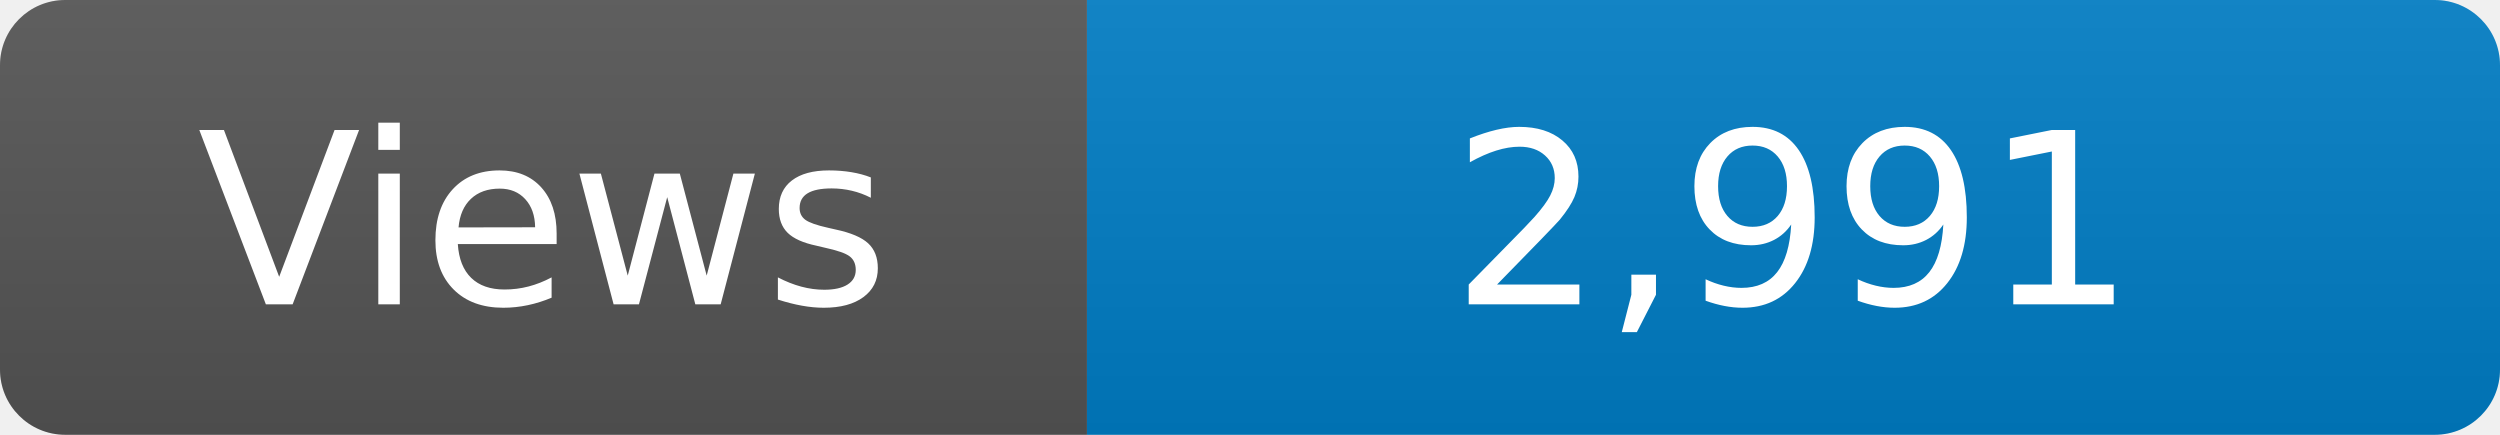
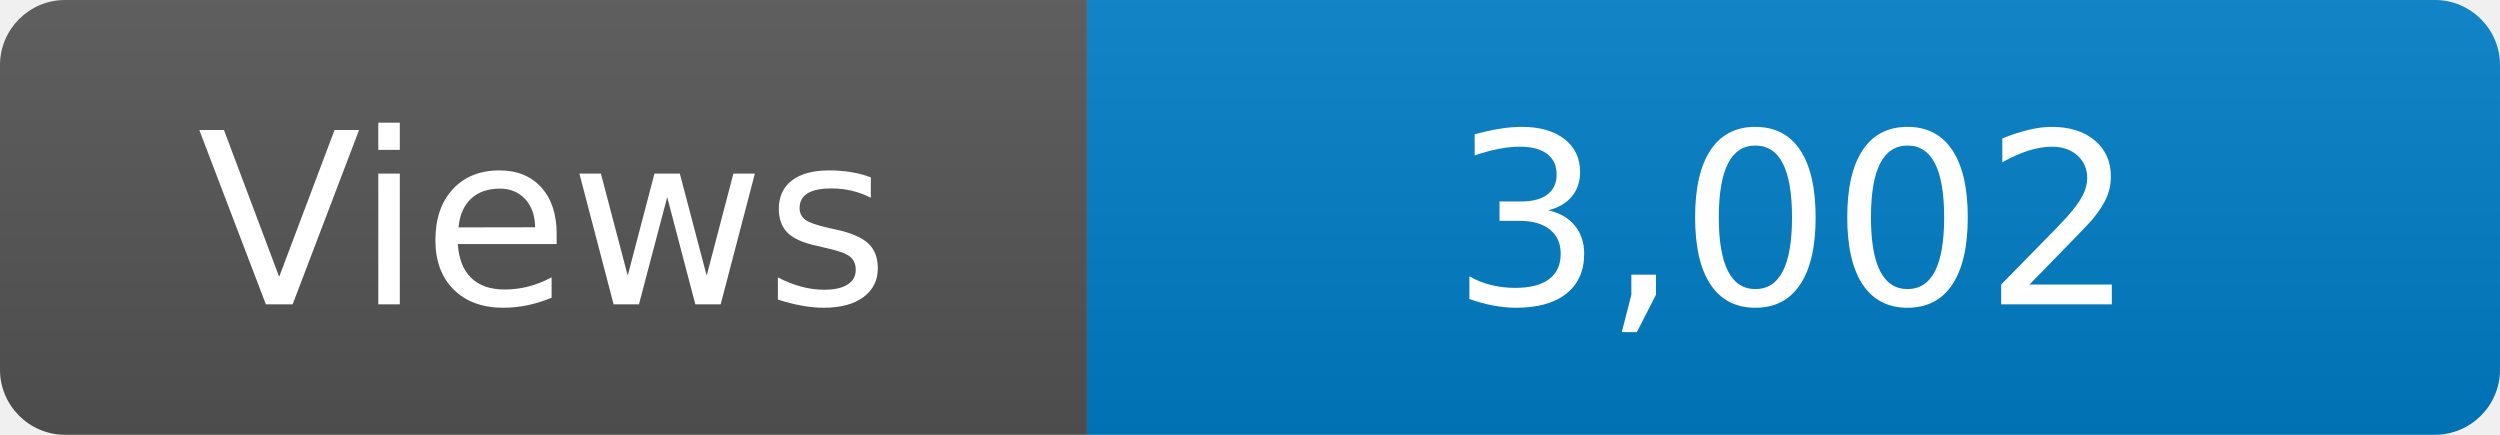
<svg xmlns="http://www.w3.org/2000/svg" width="115" height="20" role="img" aria-label="Maintained?: yes">
  <linearGradient id="s" x2="0" y2="100%">
    <stop offset="0" stop-color="#bbb" stop-opacity=".1" />
    <stop offset="1" stop-opacity=".1" />
  </linearGradient>
  <clipPath id="r">
    <rect width="115" height="20" rx="3" fill="#fff" />
  </clipPath>
  <g clip-path="url(#r)">
    <rect width="50" height="20" fill="#555" />
    <rect x="50" width="160" height="20" fill="#007ec6" />
    <rect width="115" height="20" fill="url(#s)" />
  </g>
  <g fill="#fff" text-anchor="middle" font-family="Verdana,Geneva,DejaVu Sans,sans-serif" font-size="110">
    <text x="250" y="140" transform="scale(.1)" fill="#fff">Views</text>
-     <text x="825" y="140" transform="scale(.1)" fill="#fff">2,991</text>
+     <text x="825" y="140" transform="scale(.1)" fill="#fff">3,002</text>
  </g>
</svg>
